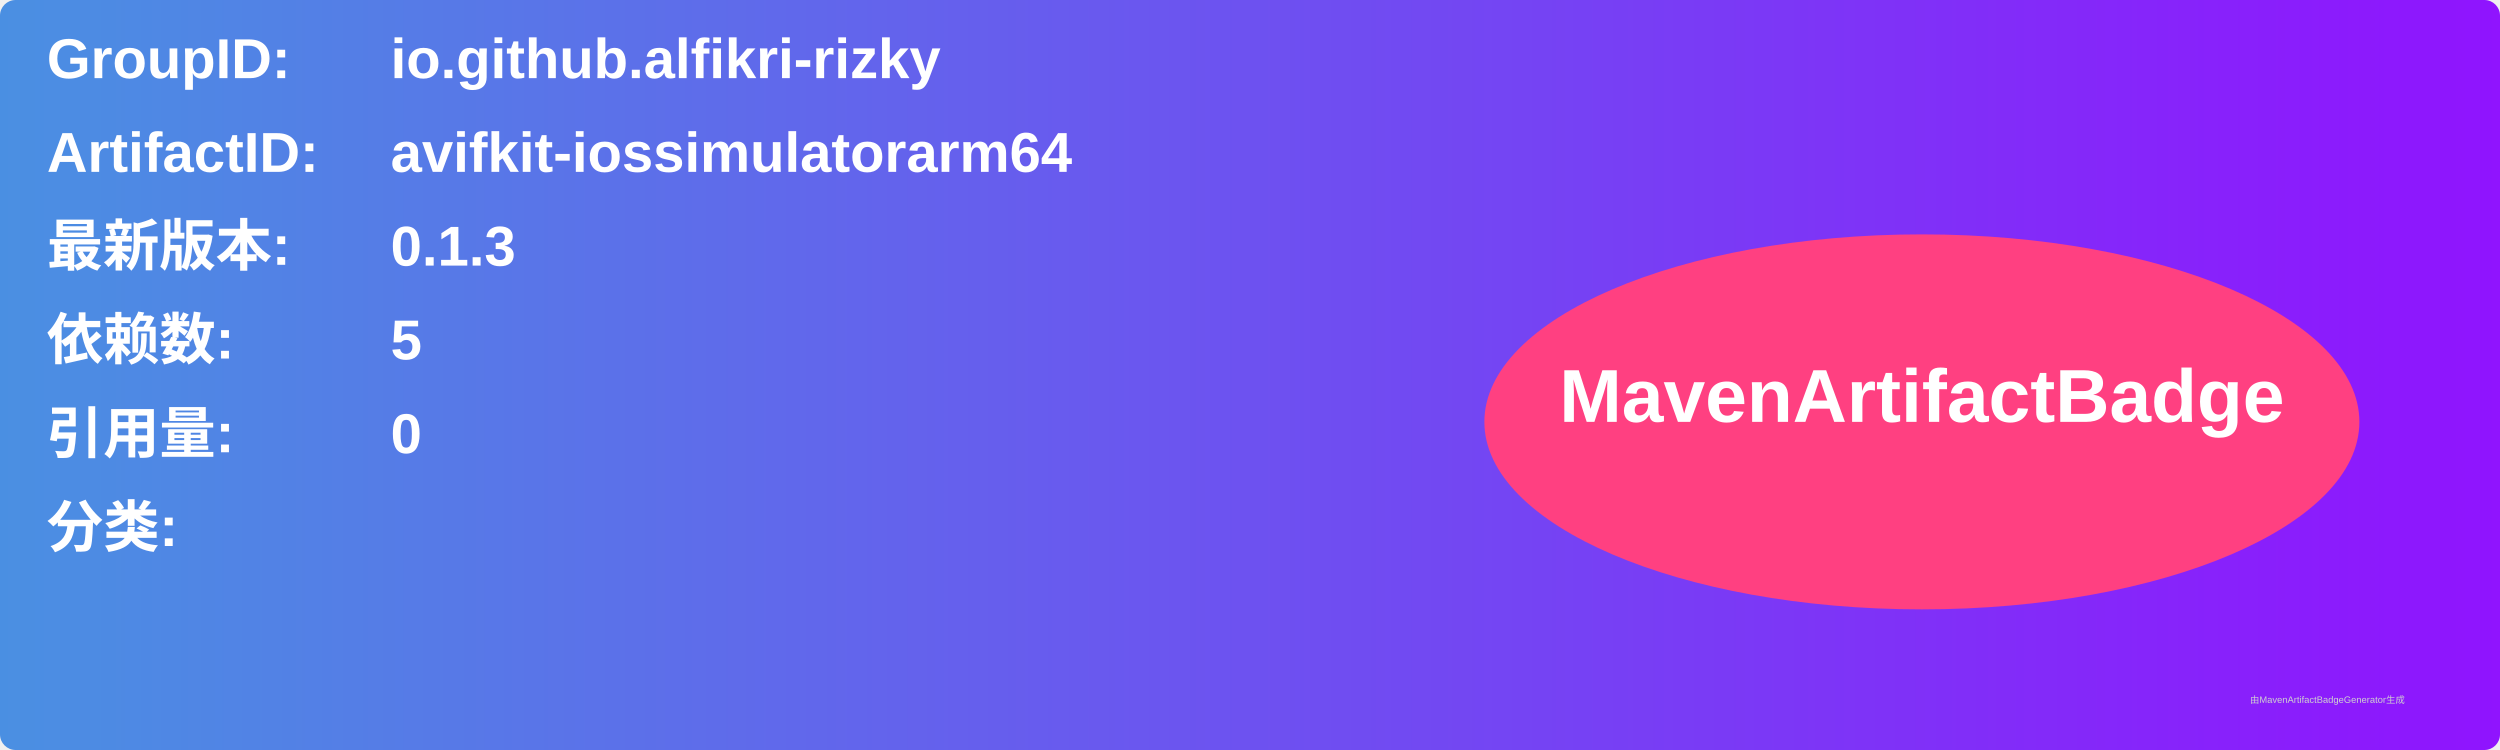
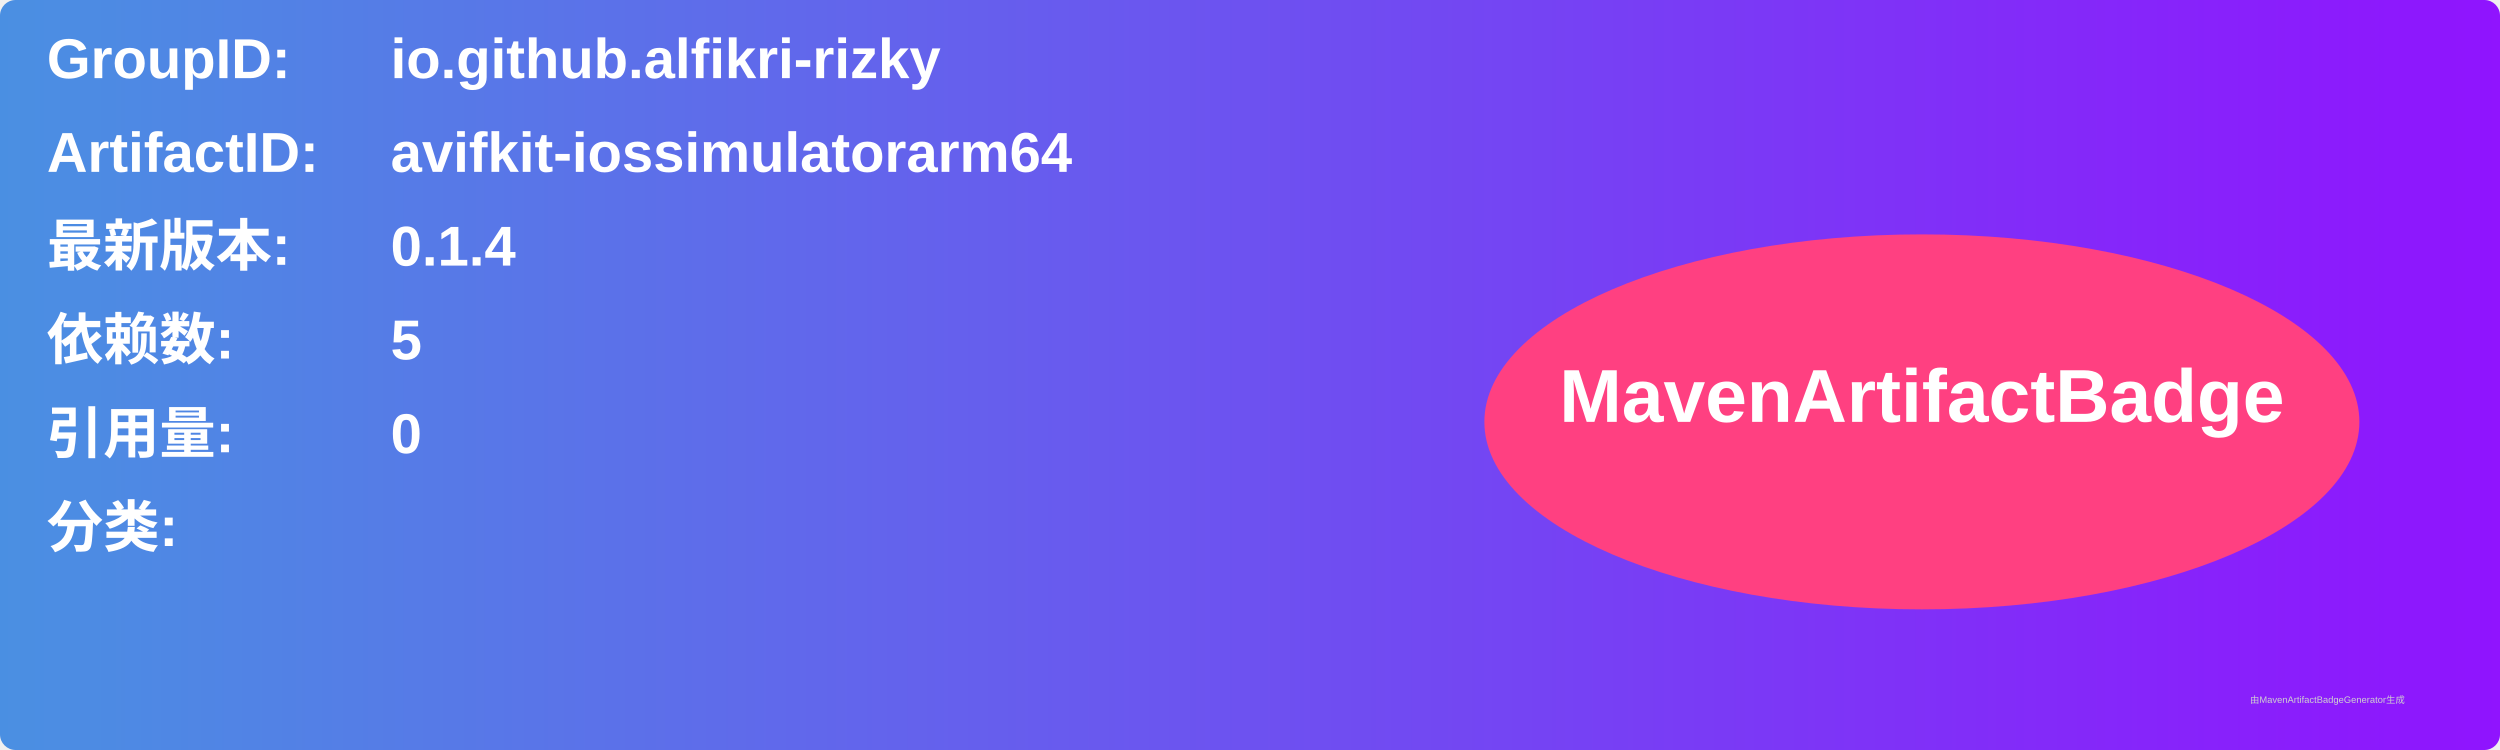
<svg xmlns="http://www.w3.org/2000/svg" width="800" height="240" viewBox="0 0 800 240">
  <linearGradient id="grad" x1="0%" y1="0%" x2="100%" y2="0%">
    <stop offset="0%" stop-color="#4a90e2" />
    <stop offset="100%" stop-color="#9013fe" />
  </linearGradient>
  <rect width="100%" height="100%" rx="5" ry="5" fill="url(#grad)" />
  <g transform="translate(15, 15)">
    <text x="0" y="10" font-family="Arial" font-size="18" fill="white" font-weight="bold" width="260">GroupID:</text>
    <text x="110" y="10" font-family="Arial" font-size="18" fill="white" font-weight="bold" width="460">io.github.alfikri-rizky</text>
    <text x="0" y="40" font-family="Arial" font-size="18" fill="white" font-weight="bold" width="260">ArtifactID:</text>
    <text x="110" y="40" font-family="Arial" font-size="18" fill="white" font-weight="bold" width="460">avifkit-iossimulatorarm64</text>
    <text x="0" y="70" font-family="Arial" font-size="18" fill="white" font-weight="bold">最新版本:</text>
    <text x="110" y="70" font-family="Arial" font-size="18" fill="white" font-weight="bold">
-       <tspan font-weight="bold">0.1.3</tspan>
+       <tspan font-weight="bold">0.1.4</tspan>
    </text>
    <text x="0" y="100" font-family="Arial" font-size="18" fill="white" font-weight="bold">依赖数: </text>
    <text x="110" y="100" font-family="Arial" font-size="18" fill="white">
      <tspan font-weight="bold">5</tspan>
    </text>
    <text x="0" y="130" font-family="Arial" font-size="18" fill="white" font-weight="bold">引用量: </text>
    <text x="110" y="130" font-family="Arial" font-size="18" fill="white">
      <tspan font-weight="bold">0</tspan>
    </text>
    <text x="0" y="160" font-family="Arial" font-size="18" fill="white" font-weight="bold">分类:</text>
    <text x="10" y="190" font-family="Arial" font-size="10" fill="white">
      <tspan font-weight="bold" />
    </text>
    <ellipse cx="600" cy="120" rx="140" ry="60" fill="#ff4081" />
    <text x="600" y="120" text-anchor="middle" font-family="Arial" font-size="24" fill="white" font-weight="bold">MavenArtifactBadge</text>
  </g>
  <text x="720" y="225" font-family="Arial" font-size="3" fill="#d0d0d0">由MavenArtifactBadgeGenerator生成</text>
</svg>
